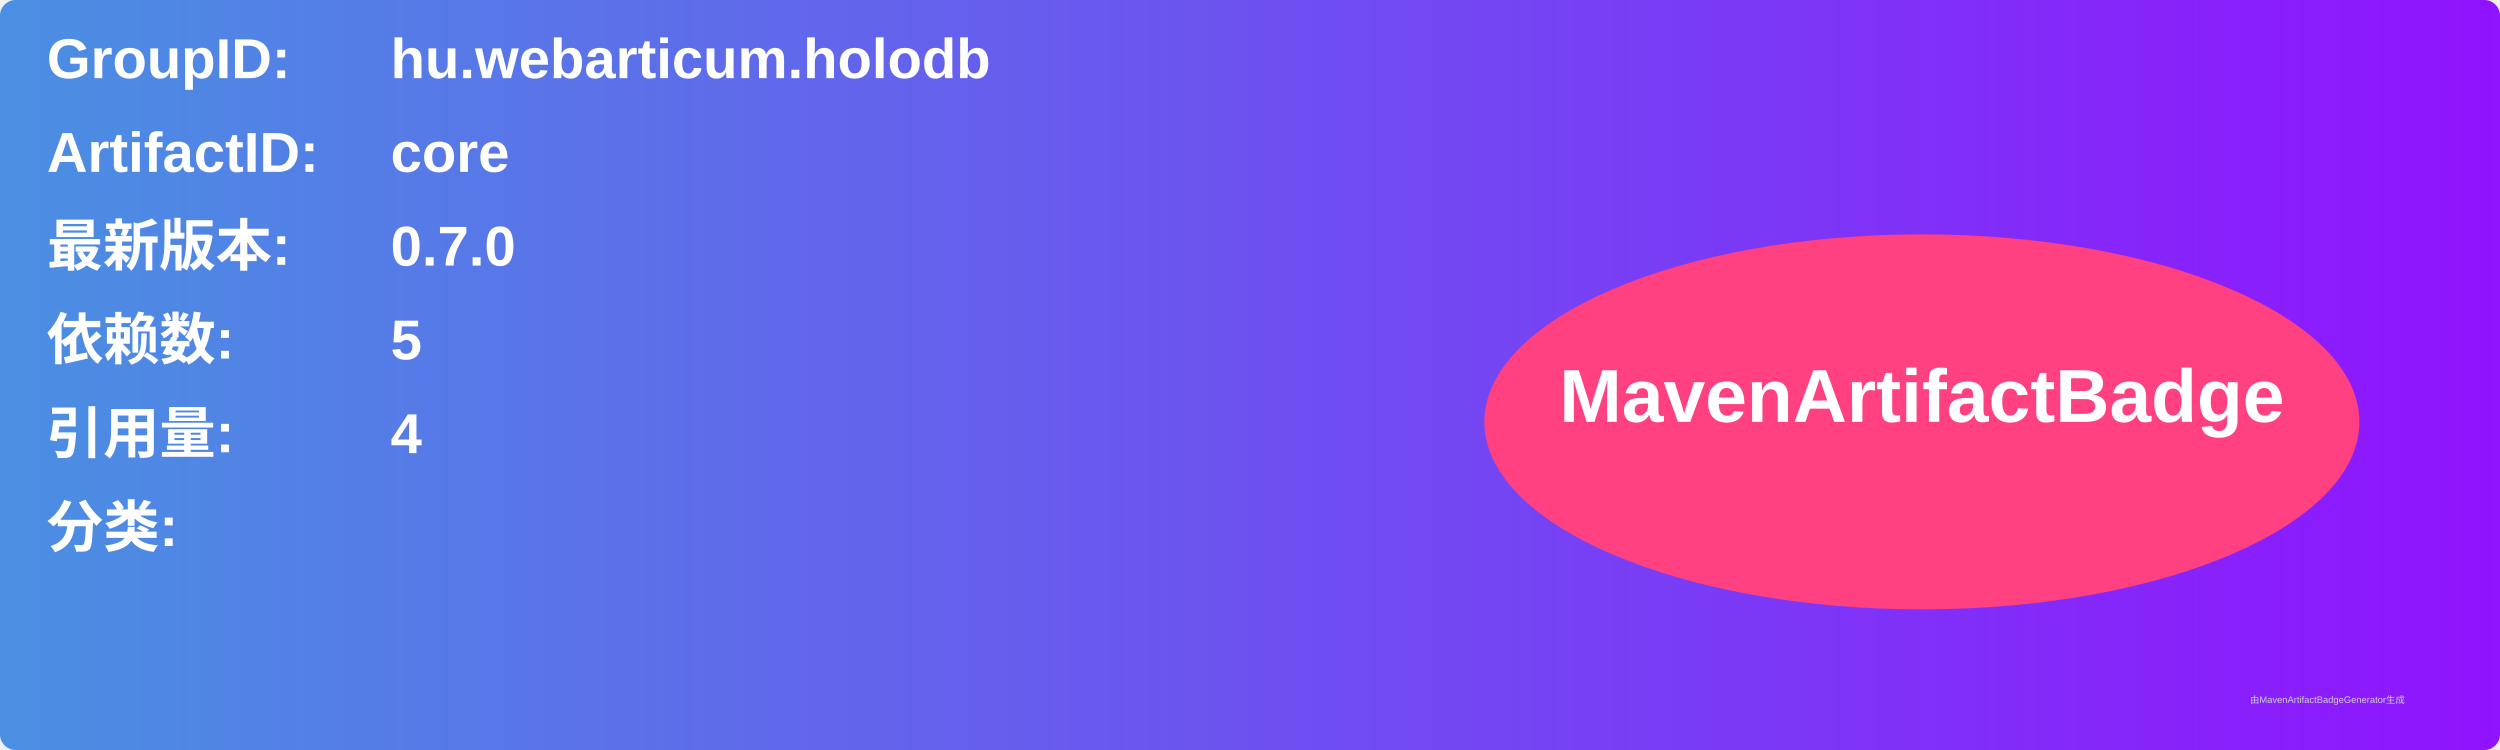
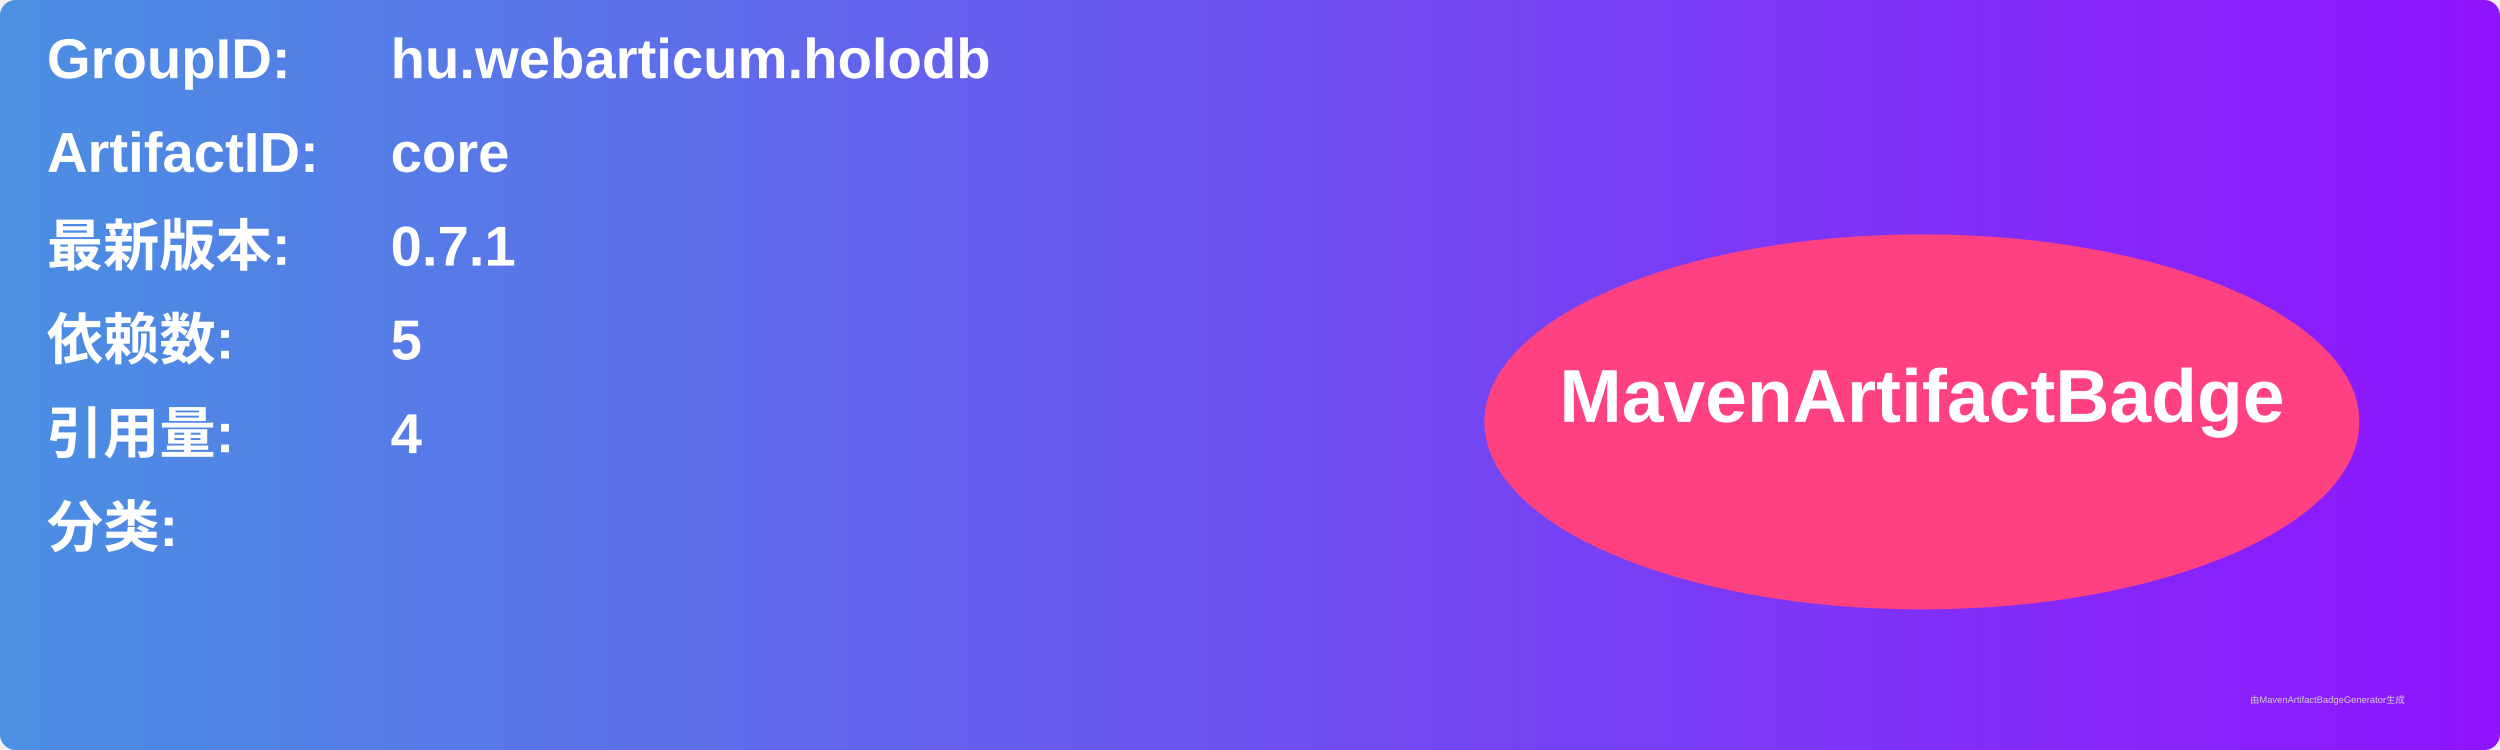
<svg xmlns="http://www.w3.org/2000/svg" width="800" height="240" viewBox="0 0 800 240">
  <linearGradient id="grad" x1="0%" y1="0%" x2="100%" y2="0%">
    <stop offset="0%" stop-color="#4a90e2" />
    <stop offset="100%" stop-color="#9013fe" />
  </linearGradient>
  <rect width="100%" height="100%" rx="5" ry="5" fill="url(#grad)" />
  <g transform="translate(15, 15)">
    <text x="0" y="10" font-family="Arial" font-size="18" fill="white" font-weight="bold" width="260">GroupID:</text>
    <text x="110" y="10" font-family="Arial" font-size="18" fill="white" font-weight="bold" width="460">hu.webarticum.holodb</text>
    <text x="0" y="40" font-family="Arial" font-size="18" fill="white" font-weight="bold" width="260">ArtifactID:</text>
    <text x="110" y="40" font-family="Arial" font-size="18" fill="white" font-weight="bold" width="460">core</text>
    <text x="0" y="70" font-family="Arial" font-size="18" fill="white" font-weight="bold">最新版本:</text>
    <text x="110" y="70" font-family="Arial" font-size="18" fill="white" font-weight="bold">
-       <tspan font-weight="bold">0.7.0</tspan>
+       <tspan font-weight="bold">0.7.1</tspan>
    </text>
    <text x="0" y="100" font-family="Arial" font-size="18" fill="white" font-weight="bold">依赖数: </text>
    <text x="110" y="100" font-family="Arial" font-size="18" fill="white">
      <tspan font-weight="bold">5</tspan>
    </text>
    <text x="0" y="130" font-family="Arial" font-size="18" fill="white" font-weight="bold">引用量: </text>
    <text x="110" y="130" font-family="Arial" font-size="18" fill="white">
      <tspan font-weight="bold">4</tspan>
    </text>
    <text x="0" y="160" font-family="Arial" font-size="18" fill="white" font-weight="bold">分类:</text>
    <text x="10" y="190" font-family="Arial" font-size="10" fill="white">
      <tspan font-weight="bold" />
    </text>
    <ellipse cx="600" cy="120" rx="140" ry="60" fill="#ff4081" />
    <text x="600" y="120" text-anchor="middle" font-family="Arial" font-size="24" fill="white" font-weight="bold">MavenArtifactBadge</text>
  </g>
  <text x="720" y="225" font-family="Arial" font-size="3" fill="#d0d0d0">由MavenArtifactBadgeGenerator生成</text>
</svg>
